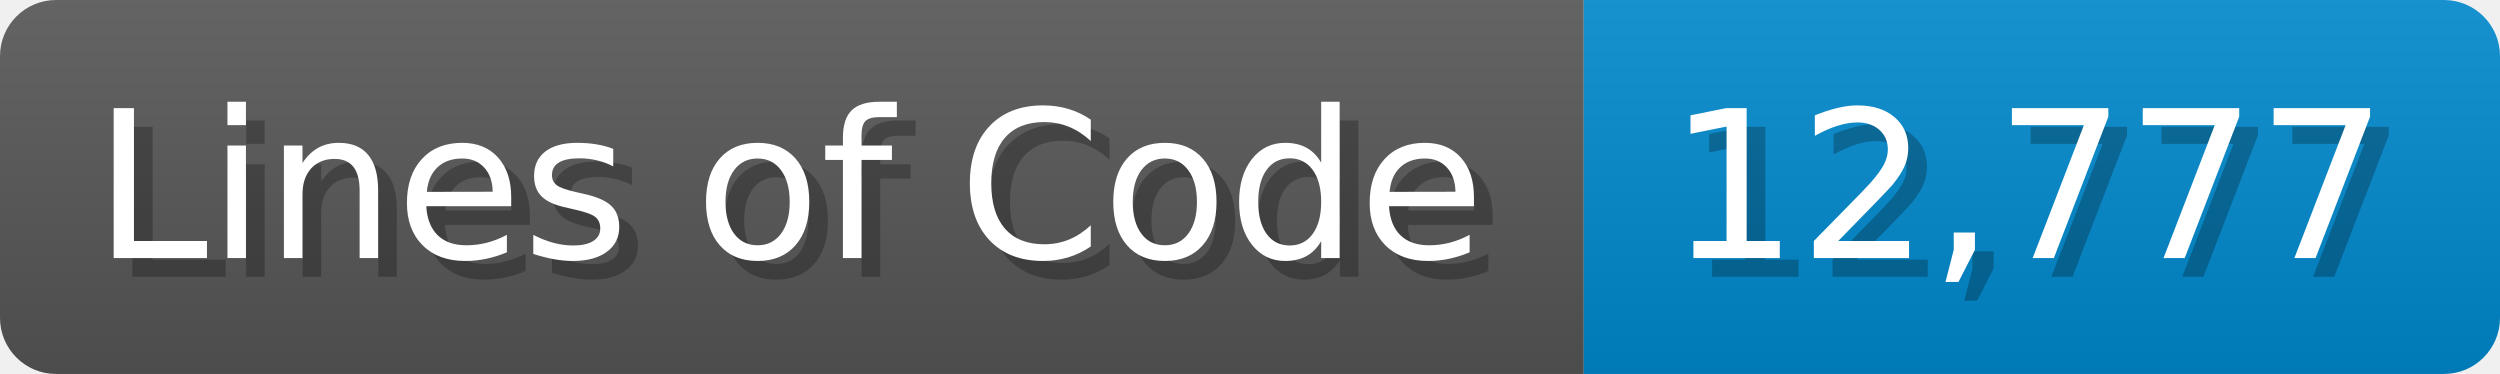
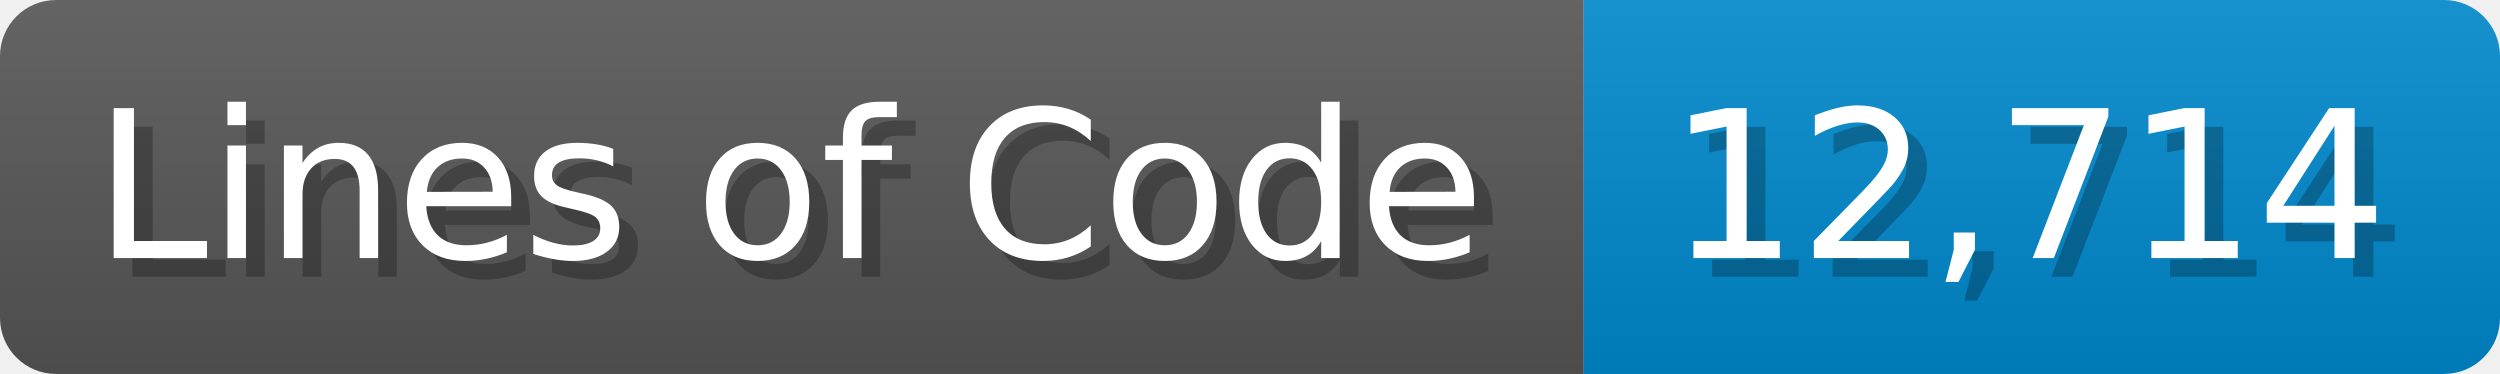
<svg xmlns="http://www.w3.org/2000/svg" width="133.7" height="20" viewBox="0 0 1337 200">
  <linearGradient id="a" x2="0" y2="100%">
    <stop offset="0" stop-opacity=".1" stop-color="#EEE" />
    <stop offset="1" stop-opacity=".1" />
  </linearGradient>
  <mask id="m">
    <rect width="1337" height="200" rx="30" fill="#FFF" />
  </mask>
  <g mask="url(#m)">
    <rect width="847" height="200" fill="#555" />
    <rect width="490" height="200" fill="#08C" x="847" />
    <rect width="1337" height="200" fill="url(#a)" />
  </g>
  <g fill="#fff" text-anchor="start" font-family="Verdana,DejaVu Sans,sans-serif" font-size="110">
    <text x="60" y="148" textLength="747" fill="#000" opacity="0.25">Lines of Code</text>
    <text x="50" y="138" textLength="747">Lines of Code</text>
-     <text x="902" y="148" textLength="390" fill="#000" opacity="0.25">12,777</text>
-     <text x="892" y="138" textLength="390">12,777</text>
+     <text x="902" y="148" textLength="390" fill="#000" opacity="0.25">12,714</text>
+     <text x="892" y="138" textLength="390">12,714</text>
  </g>
</svg>
